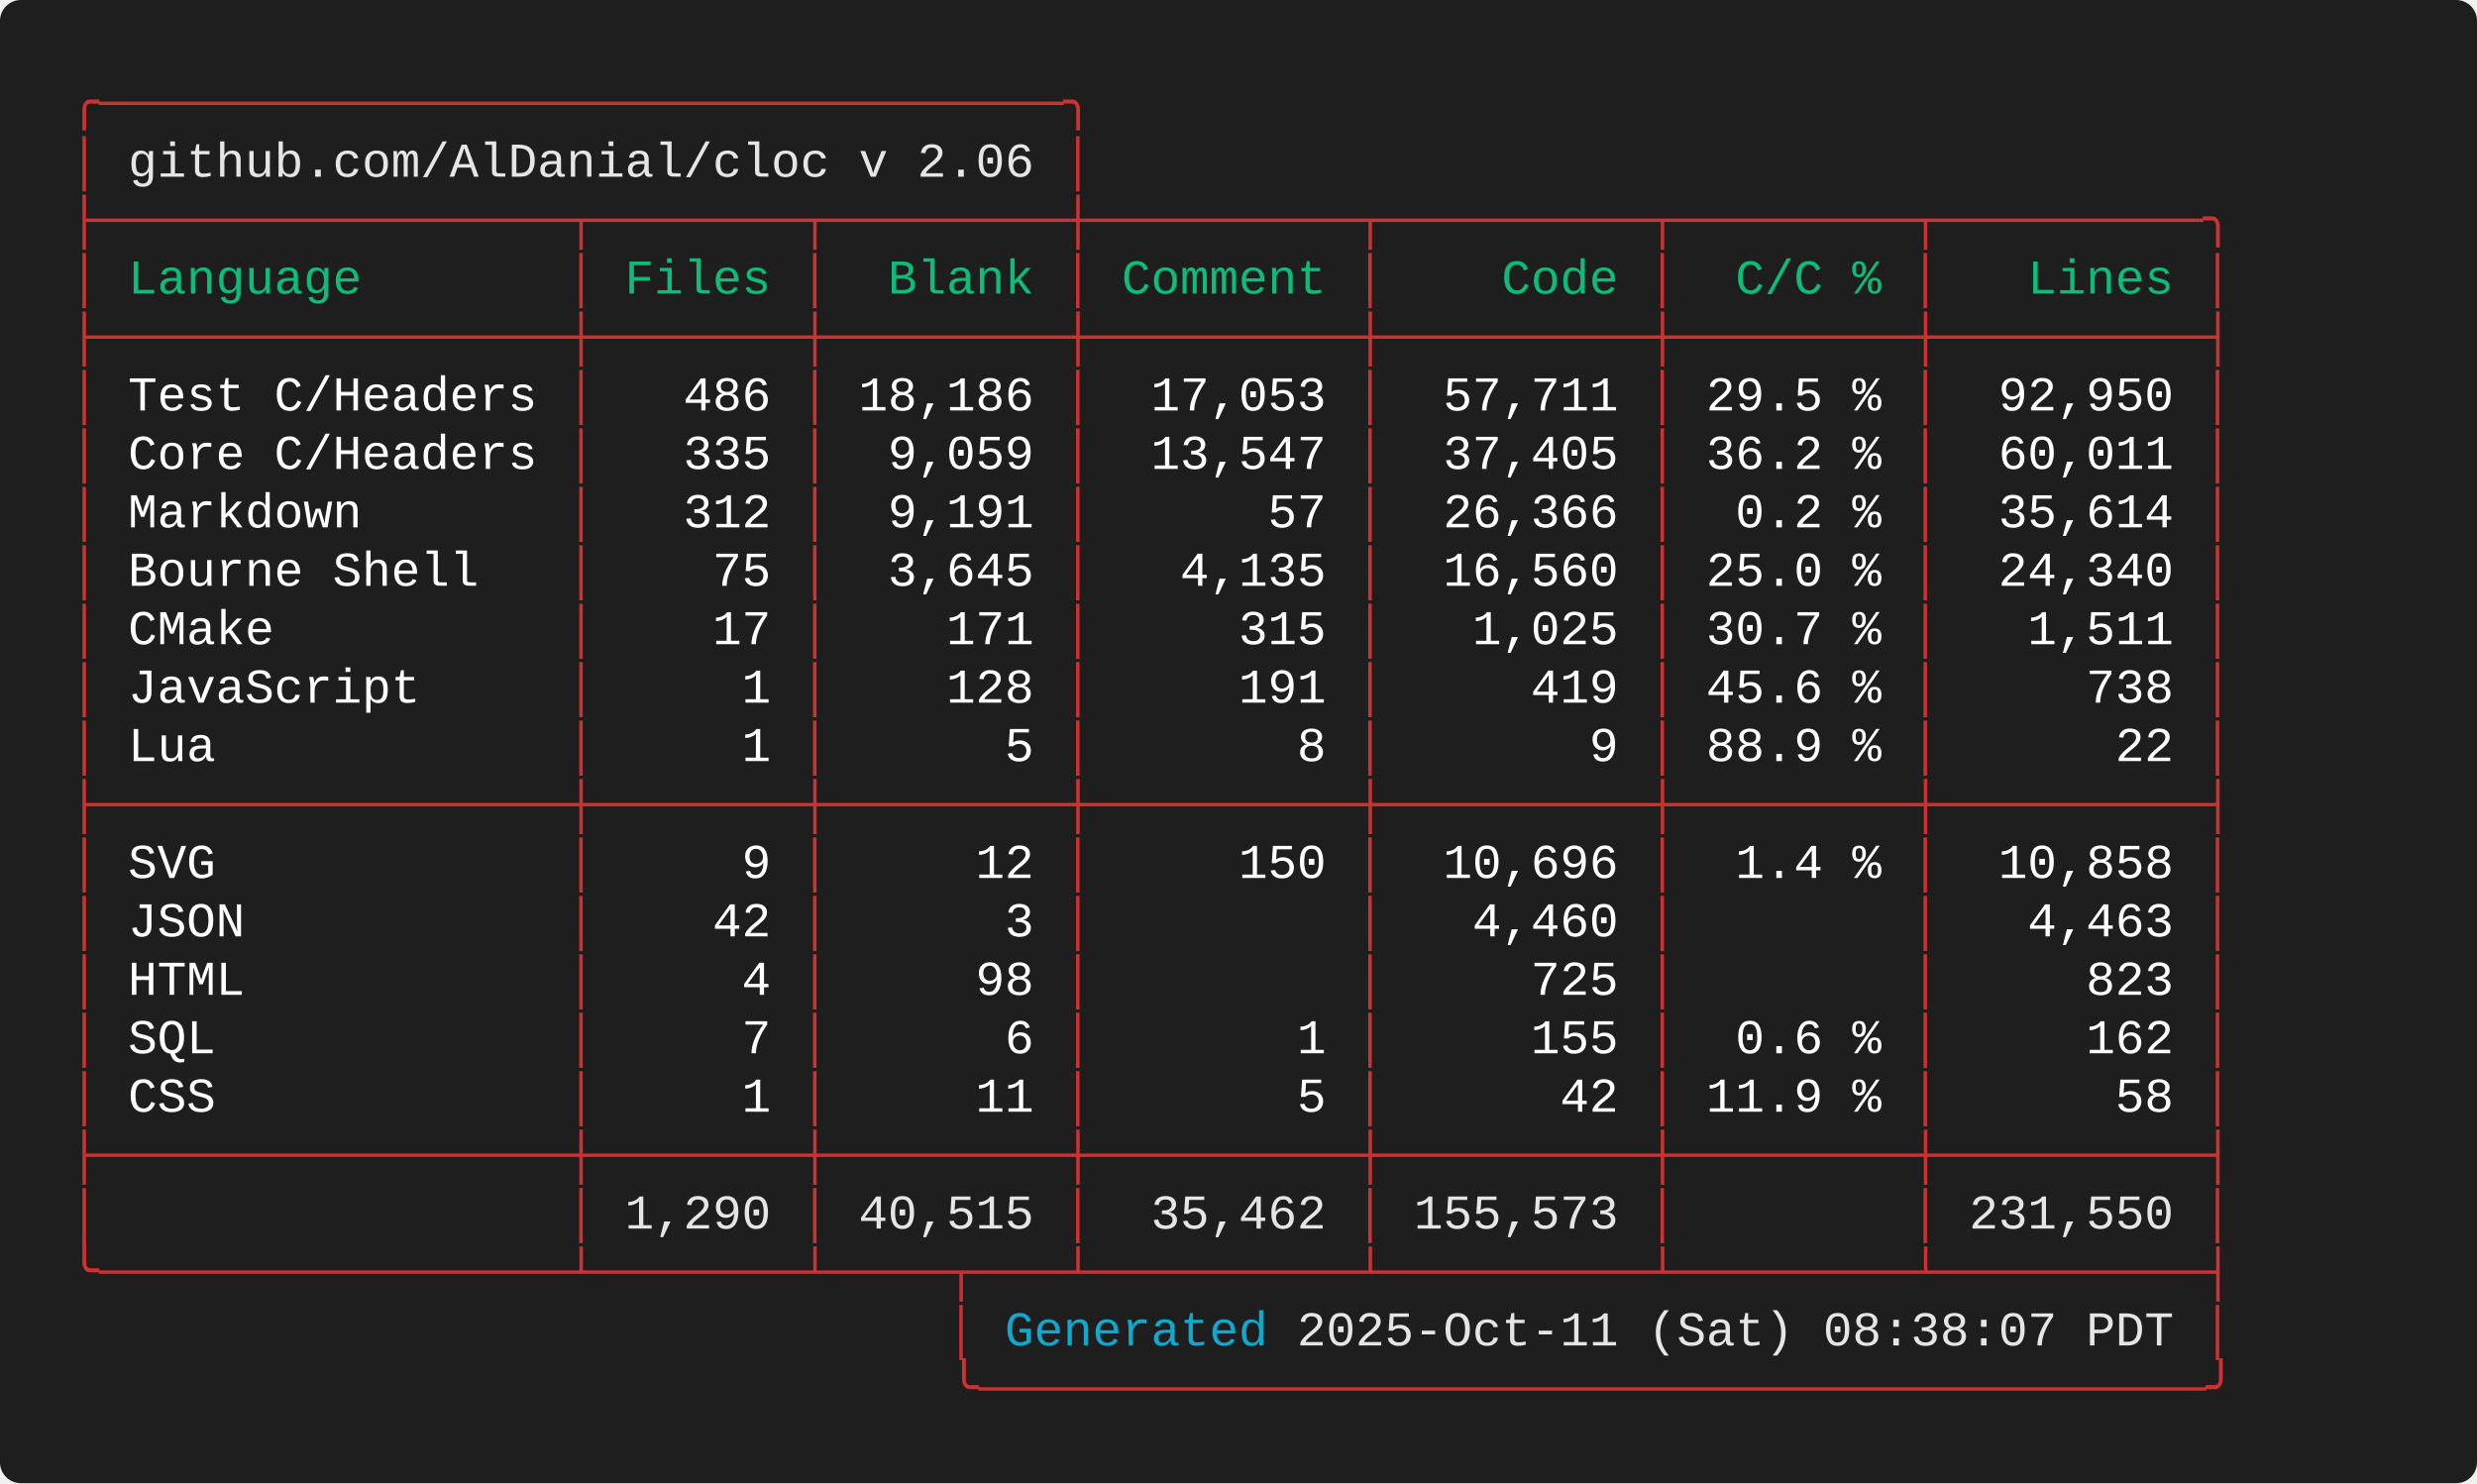
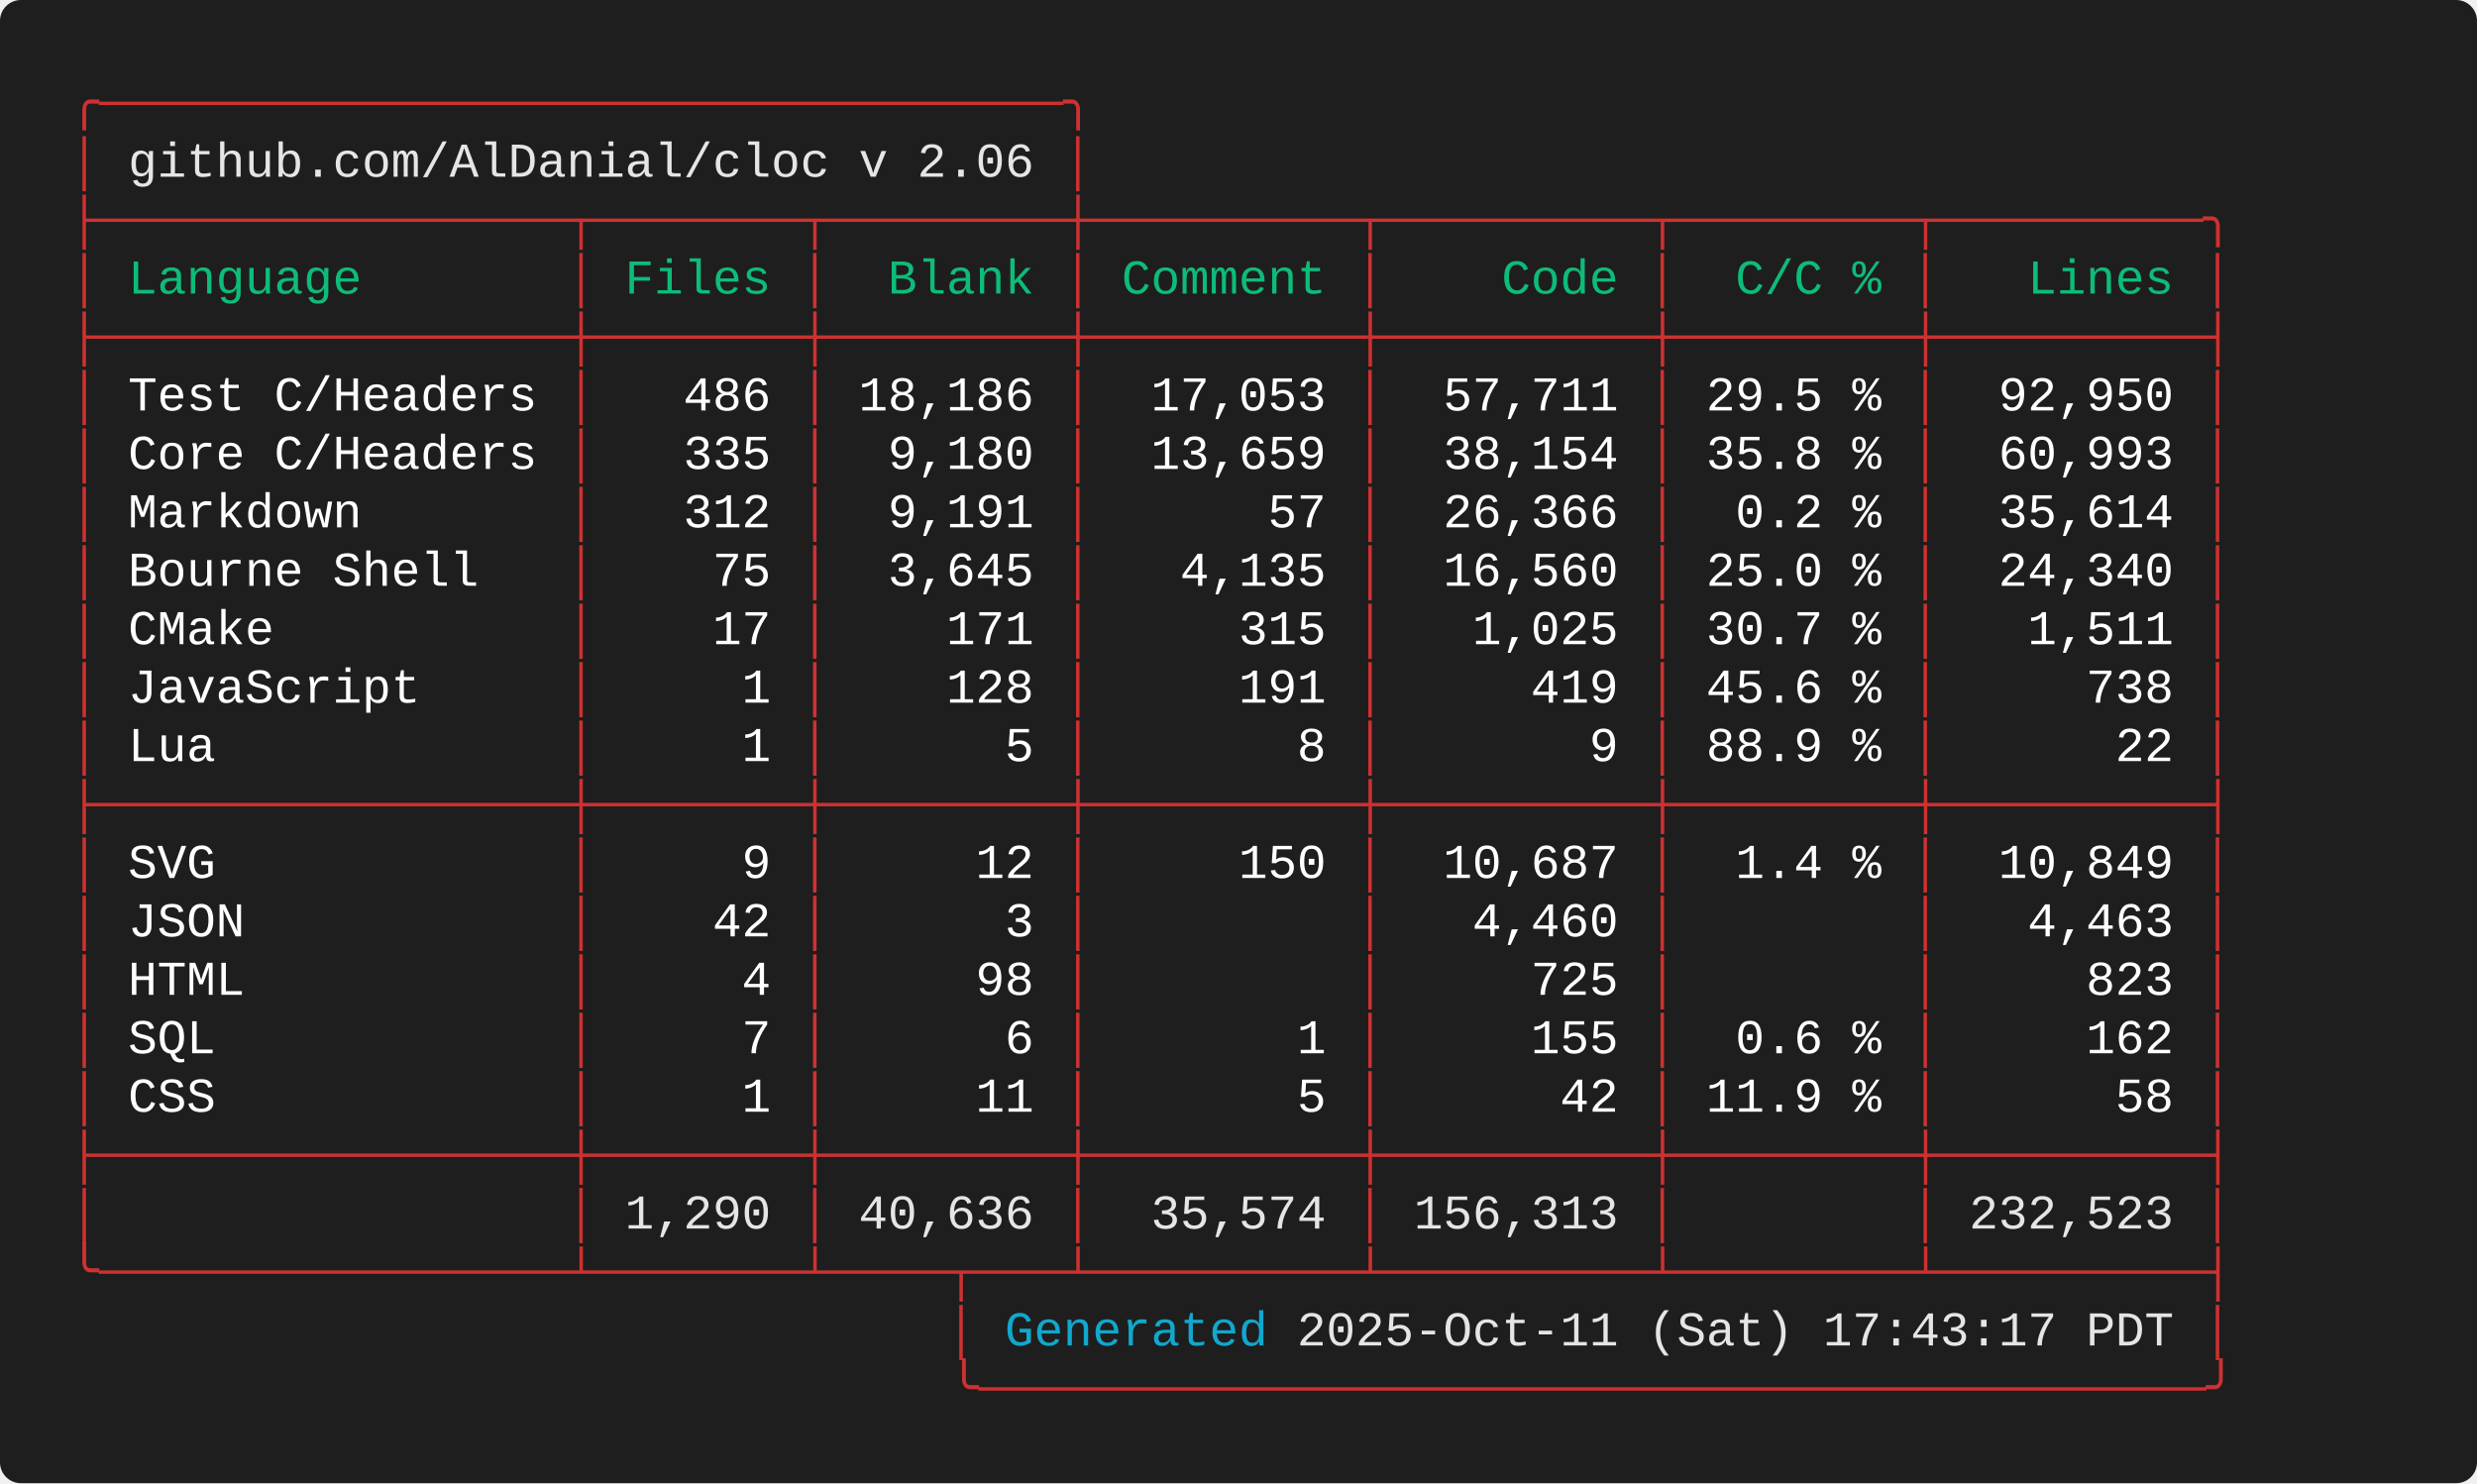
<svg xmlns="http://www.w3.org/2000/svg" width="712.00" height="426.40" viewBox="0 0 712.00 426.40">
  <defs>
    <style type="text/css">.terminal-text { font-family: 'Consolas', 'Consolas', 'Monaco', 'Courier New', monospace; }</style>
  </defs>
  <rect width="100%" height="100%" fill="#1e1e1e" rx="6" />
  <text x="20.00" y="34.00" font-size="14" class="terminal-text" xml:space="preserve" textLength="294.00" lengthAdjust="spacingAndGlyphs" fill="#cd3131">╭─────────────────────────────────╮</text>
  <text x="20.00" y="50.80" font-size="14" class="terminal-text" xml:space="preserve" textLength="16.80" lengthAdjust="spacingAndGlyphs" fill="#cd3131">│ </text>
  <text x="36.80" y="50.80" font-size="14" class="terminal-text" xml:space="preserve" textLength="260.40" lengthAdjust="spacingAndGlyphs" fill="#e5e5e5">github.com/AlDanial/cloc v 2.06</text>
  <text x="297.20" y="50.80" font-size="14" class="terminal-text" xml:space="preserve" textLength="8.40" lengthAdjust="spacingAndGlyphs" fill="#ffffff"> </text>
  <text x="305.60" y="50.80" font-size="14" class="terminal-text" xml:space="preserve" textLength="8.40" lengthAdjust="spacingAndGlyphs" fill="#cd3131">│</text>
  <text x="20.00" y="67.60" font-size="14" class="terminal-text" xml:space="preserve" textLength="621.60" lengthAdjust="spacingAndGlyphs" fill="#cd3131">├────────────────┬───────┬────────┼─────────┬─────────┬────────┬─────────╮</text>
  <text x="20.00" y="84.40" font-size="14" class="terminal-text" xml:space="preserve" textLength="8.40" lengthAdjust="spacingAndGlyphs" fill="#cd3131">│</text>
  <text x="28.40" y="84.40" font-size="14" class="terminal-text" xml:space="preserve" textLength="134.40" lengthAdjust="spacingAndGlyphs" fill="#0dbc79"> Language       </text>
  <text x="162.80" y="84.40" font-size="14" class="terminal-text" xml:space="preserve" textLength="8.40" lengthAdjust="spacingAndGlyphs" fill="#cd3131">│</text>
  <text x="171.20" y="84.40" font-size="14" class="terminal-text" xml:space="preserve" textLength="58.80" lengthAdjust="spacingAndGlyphs" fill="#0dbc79"> Files </text>
  <text x="230.00" y="84.40" font-size="14" class="terminal-text" xml:space="preserve" textLength="8.40" lengthAdjust="spacingAndGlyphs" fill="#cd3131">│</text>
  <text x="238.40" y="84.40" font-size="14" class="terminal-text" xml:space="preserve" textLength="67.20" lengthAdjust="spacingAndGlyphs" fill="#0dbc79">  Blank </text>
  <text x="305.60" y="84.40" font-size="14" class="terminal-text" xml:space="preserve" textLength="8.40" lengthAdjust="spacingAndGlyphs" fill="#cd3131">│</text>
  <text x="314.00" y="84.40" font-size="14" class="terminal-text" xml:space="preserve" textLength="75.60" lengthAdjust="spacingAndGlyphs" fill="#0dbc79"> Comment </text>
  <text x="389.60" y="84.40" font-size="14" class="terminal-text" xml:space="preserve" textLength="8.40" lengthAdjust="spacingAndGlyphs" fill="#cd3131">│</text>
  <text x="398.00" y="84.40" font-size="14" class="terminal-text" xml:space="preserve" textLength="75.60" lengthAdjust="spacingAndGlyphs" fill="#0dbc79">    Code </text>
  <text x="473.60" y="84.40" font-size="14" class="terminal-text" xml:space="preserve" textLength="8.40" lengthAdjust="spacingAndGlyphs" fill="#cd3131">│</text>
  <text x="482.00" y="84.40" font-size="14" class="terminal-text" xml:space="preserve" textLength="67.20" lengthAdjust="spacingAndGlyphs" fill="#0dbc79">  C/C % </text>
  <text x="549.20" y="84.40" font-size="14" class="terminal-text" xml:space="preserve" textLength="8.40" lengthAdjust="spacingAndGlyphs" fill="#cd3131">│</text>
  <text x="557.60" y="84.40" font-size="14" class="terminal-text" xml:space="preserve" textLength="75.60" lengthAdjust="spacingAndGlyphs" fill="#0dbc79">   Lines </text>
  <text x="633.20" y="84.40" font-size="14" class="terminal-text" xml:space="preserve" textLength="8.40" lengthAdjust="spacingAndGlyphs" fill="#cd3131">│</text>
  <text x="20.00" y="101.20" font-size="14" class="terminal-text" xml:space="preserve" textLength="621.60" lengthAdjust="spacingAndGlyphs" fill="#cd3131">├────────────────┼───────┼────────┼─────────┼─────────┼────────┼─────────┤</text>
  <text x="20.00" y="118.00" font-size="14" class="terminal-text" xml:space="preserve" textLength="8.40" lengthAdjust="spacingAndGlyphs" fill="#cd3131">│</text>
  <text x="28.40" y="118.00" font-size="14" class="terminal-text" xml:space="preserve" textLength="134.40" lengthAdjust="spacingAndGlyphs" fill="#ffffff"> Test C/Headers </text>
  <text x="162.80" y="118.00" font-size="14" class="terminal-text" xml:space="preserve" textLength="8.40" lengthAdjust="spacingAndGlyphs" fill="#cd3131">│</text>
  <text x="171.20" y="118.00" font-size="14" class="terminal-text" xml:space="preserve" textLength="58.80" lengthAdjust="spacingAndGlyphs" fill="#ffffff">   486 </text>
  <text x="230.00" y="118.00" font-size="14" class="terminal-text" xml:space="preserve" textLength="8.40" lengthAdjust="spacingAndGlyphs" fill="#cd3131">│</text>
  <text x="238.40" y="118.00" font-size="14" class="terminal-text" xml:space="preserve" textLength="67.20" lengthAdjust="spacingAndGlyphs" fill="#ffffff"> 18,186 </text>
  <text x="305.60" y="118.00" font-size="14" class="terminal-text" xml:space="preserve" textLength="8.40" lengthAdjust="spacingAndGlyphs" fill="#cd3131">│</text>
  <text x="314.00" y="118.00" font-size="14" class="terminal-text" xml:space="preserve" textLength="75.60" lengthAdjust="spacingAndGlyphs" fill="#ffffff">  17,053 </text>
  <text x="389.60" y="118.00" font-size="14" class="terminal-text" xml:space="preserve" textLength="8.40" lengthAdjust="spacingAndGlyphs" fill="#cd3131">│</text>
  <text x="398.00" y="118.00" font-size="14" class="terminal-text" xml:space="preserve" textLength="75.60" lengthAdjust="spacingAndGlyphs" fill="#ffffff">  57,711 </text>
  <text x="473.60" y="118.00" font-size="14" class="terminal-text" xml:space="preserve" textLength="8.40" lengthAdjust="spacingAndGlyphs" fill="#cd3131">│</text>
  <text x="482.00" y="118.00" font-size="14" class="terminal-text" xml:space="preserve" textLength="67.20" lengthAdjust="spacingAndGlyphs" fill="#ffffff"> 29.5 % </text>
  <text x="549.20" y="118.00" font-size="14" class="terminal-text" xml:space="preserve" textLength="8.40" lengthAdjust="spacingAndGlyphs" fill="#cd3131">│</text>
  <text x="557.60" y="118.00" font-size="14" class="terminal-text" xml:space="preserve" textLength="75.60" lengthAdjust="spacingAndGlyphs" fill="#ffffff">  92,950 </text>
  <text x="633.20" y="118.00" font-size="14" class="terminal-text" xml:space="preserve" textLength="8.40" lengthAdjust="spacingAndGlyphs" fill="#cd3131">│</text>
  <text x="20.00" y="134.80" font-size="14" class="terminal-text" xml:space="preserve" textLength="8.40" lengthAdjust="spacingAndGlyphs" fill="#cd3131">│</text>
  <text x="28.40" y="134.80" font-size="14" class="terminal-text" xml:space="preserve" textLength="134.40" lengthAdjust="spacingAndGlyphs" fill="#ffffff"> Core C/Headers </text>
  <text x="162.80" y="134.80" font-size="14" class="terminal-text" xml:space="preserve" textLength="8.40" lengthAdjust="spacingAndGlyphs" fill="#cd3131">│</text>
  <text x="171.20" y="134.80" font-size="14" class="terminal-text" xml:space="preserve" textLength="58.80" lengthAdjust="spacingAndGlyphs" fill="#ffffff">   335 </text>
  <text x="230.00" y="134.80" font-size="14" class="terminal-text" xml:space="preserve" textLength="8.40" lengthAdjust="spacingAndGlyphs" fill="#cd3131">│</text>
-   <text x="238.40" y="134.80" font-size="14" class="terminal-text" xml:space="preserve" textLength="67.20" lengthAdjust="spacingAndGlyphs" fill="#ffffff">  9,059 </text>
+   <text x="238.40" y="134.80" font-size="14" class="terminal-text" xml:space="preserve" textLength="67.20" lengthAdjust="spacingAndGlyphs" fill="#ffffff">  9,180 </text>
  <text x="305.60" y="134.80" font-size="14" class="terminal-text" xml:space="preserve" textLength="8.40" lengthAdjust="spacingAndGlyphs" fill="#cd3131">│</text>
-   <text x="314.00" y="134.80" font-size="14" class="terminal-text" xml:space="preserve" textLength="75.60" lengthAdjust="spacingAndGlyphs" fill="#ffffff">  13,547 </text>
+   <text x="314.00" y="134.80" font-size="14" class="terminal-text" xml:space="preserve" textLength="75.60" lengthAdjust="spacingAndGlyphs" fill="#ffffff">  13,659 </text>
  <text x="389.60" y="134.80" font-size="14" class="terminal-text" xml:space="preserve" textLength="8.40" lengthAdjust="spacingAndGlyphs" fill="#cd3131">│</text>
-   <text x="398.00" y="134.80" font-size="14" class="terminal-text" xml:space="preserve" textLength="75.60" lengthAdjust="spacingAndGlyphs" fill="#ffffff">  37,405 </text>
+   <text x="398.00" y="134.80" font-size="14" class="terminal-text" xml:space="preserve" textLength="75.60" lengthAdjust="spacingAndGlyphs" fill="#ffffff">  38,154 </text>
  <text x="473.60" y="134.80" font-size="14" class="terminal-text" xml:space="preserve" textLength="8.40" lengthAdjust="spacingAndGlyphs" fill="#cd3131">│</text>
-   <text x="482.00" y="134.80" font-size="14" class="terminal-text" xml:space="preserve" textLength="67.20" lengthAdjust="spacingAndGlyphs" fill="#ffffff"> 36.2 % </text>
+   <text x="482.00" y="134.80" font-size="14" class="terminal-text" xml:space="preserve" textLength="67.20" lengthAdjust="spacingAndGlyphs" fill="#ffffff"> 35.8 % </text>
  <text x="549.20" y="134.80" font-size="14" class="terminal-text" xml:space="preserve" textLength="8.40" lengthAdjust="spacingAndGlyphs" fill="#cd3131">│</text>
-   <text x="557.60" y="134.80" font-size="14" class="terminal-text" xml:space="preserve" textLength="75.60" lengthAdjust="spacingAndGlyphs" fill="#ffffff">  60,011 </text>
+   <text x="557.60" y="134.80" font-size="14" class="terminal-text" xml:space="preserve" textLength="75.60" lengthAdjust="spacingAndGlyphs" fill="#ffffff">  60,993 </text>
  <text x="633.20" y="134.80" font-size="14" class="terminal-text" xml:space="preserve" textLength="8.40" lengthAdjust="spacingAndGlyphs" fill="#cd3131">│</text>
  <text x="20.00" y="151.60" font-size="14" class="terminal-text" xml:space="preserve" textLength="8.40" lengthAdjust="spacingAndGlyphs" fill="#cd3131">│</text>
  <text x="28.40" y="151.60" font-size="14" class="terminal-text" xml:space="preserve" textLength="134.40" lengthAdjust="spacingAndGlyphs" fill="#ffffff"> Markdown       </text>
  <text x="162.80" y="151.60" font-size="14" class="terminal-text" xml:space="preserve" textLength="8.40" lengthAdjust="spacingAndGlyphs" fill="#cd3131">│</text>
  <text x="171.20" y="151.60" font-size="14" class="terminal-text" xml:space="preserve" textLength="58.80" lengthAdjust="spacingAndGlyphs" fill="#ffffff">   312 </text>
  <text x="230.00" y="151.60" font-size="14" class="terminal-text" xml:space="preserve" textLength="8.40" lengthAdjust="spacingAndGlyphs" fill="#cd3131">│</text>
  <text x="238.40" y="151.60" font-size="14" class="terminal-text" xml:space="preserve" textLength="67.20" lengthAdjust="spacingAndGlyphs" fill="#ffffff">  9,191 </text>
  <text x="305.60" y="151.60" font-size="14" class="terminal-text" xml:space="preserve" textLength="8.40" lengthAdjust="spacingAndGlyphs" fill="#cd3131">│</text>
  <text x="314.00" y="151.60" font-size="14" class="terminal-text" xml:space="preserve" textLength="75.60" lengthAdjust="spacingAndGlyphs" fill="#ffffff">      57 </text>
  <text x="389.60" y="151.60" font-size="14" class="terminal-text" xml:space="preserve" textLength="8.40" lengthAdjust="spacingAndGlyphs" fill="#cd3131">│</text>
  <text x="398.00" y="151.60" font-size="14" class="terminal-text" xml:space="preserve" textLength="75.60" lengthAdjust="spacingAndGlyphs" fill="#ffffff">  26,366 </text>
  <text x="473.60" y="151.60" font-size="14" class="terminal-text" xml:space="preserve" textLength="8.40" lengthAdjust="spacingAndGlyphs" fill="#cd3131">│</text>
  <text x="482.00" y="151.60" font-size="14" class="terminal-text" xml:space="preserve" textLength="67.20" lengthAdjust="spacingAndGlyphs" fill="#ffffff">  0.2 % </text>
  <text x="549.20" y="151.60" font-size="14" class="terminal-text" xml:space="preserve" textLength="8.40" lengthAdjust="spacingAndGlyphs" fill="#cd3131">│</text>
  <text x="557.60" y="151.60" font-size="14" class="terminal-text" xml:space="preserve" textLength="75.60" lengthAdjust="spacingAndGlyphs" fill="#ffffff">  35,614 </text>
  <text x="633.20" y="151.60" font-size="14" class="terminal-text" xml:space="preserve" textLength="8.40" lengthAdjust="spacingAndGlyphs" fill="#cd3131">│</text>
  <text x="20.00" y="168.40" font-size="14" class="terminal-text" xml:space="preserve" textLength="8.40" lengthAdjust="spacingAndGlyphs" fill="#cd3131">│</text>
  <text x="28.40" y="168.40" font-size="14" class="terminal-text" xml:space="preserve" textLength="134.40" lengthAdjust="spacingAndGlyphs" fill="#ffffff"> Bourne Shell   </text>
  <text x="162.80" y="168.40" font-size="14" class="terminal-text" xml:space="preserve" textLength="8.40" lengthAdjust="spacingAndGlyphs" fill="#cd3131">│</text>
  <text x="171.20" y="168.40" font-size="14" class="terminal-text" xml:space="preserve" textLength="58.80" lengthAdjust="spacingAndGlyphs" fill="#ffffff">    75 </text>
  <text x="230.00" y="168.40" font-size="14" class="terminal-text" xml:space="preserve" textLength="8.40" lengthAdjust="spacingAndGlyphs" fill="#cd3131">│</text>
  <text x="238.40" y="168.40" font-size="14" class="terminal-text" xml:space="preserve" textLength="67.20" lengthAdjust="spacingAndGlyphs" fill="#ffffff">  3,645 </text>
  <text x="305.60" y="168.40" font-size="14" class="terminal-text" xml:space="preserve" textLength="8.40" lengthAdjust="spacingAndGlyphs" fill="#cd3131">│</text>
  <text x="314.00" y="168.40" font-size="14" class="terminal-text" xml:space="preserve" textLength="75.60" lengthAdjust="spacingAndGlyphs" fill="#ffffff">   4,135 </text>
  <text x="389.60" y="168.40" font-size="14" class="terminal-text" xml:space="preserve" textLength="8.40" lengthAdjust="spacingAndGlyphs" fill="#cd3131">│</text>
  <text x="398.00" y="168.40" font-size="14" class="terminal-text" xml:space="preserve" textLength="75.60" lengthAdjust="spacingAndGlyphs" fill="#ffffff">  16,560 </text>
  <text x="473.60" y="168.40" font-size="14" class="terminal-text" xml:space="preserve" textLength="8.40" lengthAdjust="spacingAndGlyphs" fill="#cd3131">│</text>
  <text x="482.00" y="168.40" font-size="14" class="terminal-text" xml:space="preserve" textLength="67.20" lengthAdjust="spacingAndGlyphs" fill="#ffffff"> 25.0 % </text>
  <text x="549.20" y="168.40" font-size="14" class="terminal-text" xml:space="preserve" textLength="8.40" lengthAdjust="spacingAndGlyphs" fill="#cd3131">│</text>
  <text x="557.60" y="168.40" font-size="14" class="terminal-text" xml:space="preserve" textLength="75.60" lengthAdjust="spacingAndGlyphs" fill="#ffffff">  24,340 </text>
  <text x="633.20" y="168.40" font-size="14" class="terminal-text" xml:space="preserve" textLength="8.40" lengthAdjust="spacingAndGlyphs" fill="#cd3131">│</text>
  <text x="20.00" y="185.20" font-size="14" class="terminal-text" xml:space="preserve" textLength="8.40" lengthAdjust="spacingAndGlyphs" fill="#cd3131">│</text>
  <text x="28.40" y="185.20" font-size="14" class="terminal-text" xml:space="preserve" textLength="134.40" lengthAdjust="spacingAndGlyphs" fill="#ffffff"> CMake          </text>
  <text x="162.80" y="185.20" font-size="14" class="terminal-text" xml:space="preserve" textLength="8.40" lengthAdjust="spacingAndGlyphs" fill="#cd3131">│</text>
  <text x="171.20" y="185.20" font-size="14" class="terminal-text" xml:space="preserve" textLength="58.80" lengthAdjust="spacingAndGlyphs" fill="#ffffff">    17 </text>
  <text x="230.00" y="185.20" font-size="14" class="terminal-text" xml:space="preserve" textLength="8.40" lengthAdjust="spacingAndGlyphs" fill="#cd3131">│</text>
  <text x="238.40" y="185.20" font-size="14" class="terminal-text" xml:space="preserve" textLength="67.20" lengthAdjust="spacingAndGlyphs" fill="#ffffff">    171 </text>
  <text x="305.60" y="185.20" font-size="14" class="terminal-text" xml:space="preserve" textLength="8.40" lengthAdjust="spacingAndGlyphs" fill="#cd3131">│</text>
  <text x="314.00" y="185.20" font-size="14" class="terminal-text" xml:space="preserve" textLength="75.60" lengthAdjust="spacingAndGlyphs" fill="#ffffff">     315 </text>
  <text x="389.60" y="185.20" font-size="14" class="terminal-text" xml:space="preserve" textLength="8.40" lengthAdjust="spacingAndGlyphs" fill="#cd3131">│</text>
  <text x="398.00" y="185.20" font-size="14" class="terminal-text" xml:space="preserve" textLength="75.60" lengthAdjust="spacingAndGlyphs" fill="#ffffff">   1,025 </text>
  <text x="473.60" y="185.20" font-size="14" class="terminal-text" xml:space="preserve" textLength="8.40" lengthAdjust="spacingAndGlyphs" fill="#cd3131">│</text>
  <text x="482.00" y="185.20" font-size="14" class="terminal-text" xml:space="preserve" textLength="67.20" lengthAdjust="spacingAndGlyphs" fill="#ffffff"> 30.7 % </text>
  <text x="549.20" y="185.20" font-size="14" class="terminal-text" xml:space="preserve" textLength="8.40" lengthAdjust="spacingAndGlyphs" fill="#cd3131">│</text>
  <text x="557.60" y="185.20" font-size="14" class="terminal-text" xml:space="preserve" textLength="75.60" lengthAdjust="spacingAndGlyphs" fill="#ffffff">   1,511 </text>
  <text x="633.20" y="185.20" font-size="14" class="terminal-text" xml:space="preserve" textLength="8.40" lengthAdjust="spacingAndGlyphs" fill="#cd3131">│</text>
  <text x="20.00" y="202.00" font-size="14" class="terminal-text" xml:space="preserve" textLength="8.40" lengthAdjust="spacingAndGlyphs" fill="#cd3131">│</text>
  <text x="28.40" y="202.00" font-size="14" class="terminal-text" xml:space="preserve" textLength="134.40" lengthAdjust="spacingAndGlyphs" fill="#ffffff"> JavaScript     </text>
  <text x="162.80" y="202.00" font-size="14" class="terminal-text" xml:space="preserve" textLength="8.40" lengthAdjust="spacingAndGlyphs" fill="#cd3131">│</text>
  <text x="171.20" y="202.00" font-size="14" class="terminal-text" xml:space="preserve" textLength="58.80" lengthAdjust="spacingAndGlyphs" fill="#ffffff">     1 </text>
  <text x="230.00" y="202.00" font-size="14" class="terminal-text" xml:space="preserve" textLength="8.40" lengthAdjust="spacingAndGlyphs" fill="#cd3131">│</text>
  <text x="238.40" y="202.00" font-size="14" class="terminal-text" xml:space="preserve" textLength="67.20" lengthAdjust="spacingAndGlyphs" fill="#ffffff">    128 </text>
  <text x="305.60" y="202.00" font-size="14" class="terminal-text" xml:space="preserve" textLength="8.40" lengthAdjust="spacingAndGlyphs" fill="#cd3131">│</text>
  <text x="314.00" y="202.00" font-size="14" class="terminal-text" xml:space="preserve" textLength="75.60" lengthAdjust="spacingAndGlyphs" fill="#ffffff">     191 </text>
  <text x="389.60" y="202.00" font-size="14" class="terminal-text" xml:space="preserve" textLength="8.40" lengthAdjust="spacingAndGlyphs" fill="#cd3131">│</text>
  <text x="398.00" y="202.00" font-size="14" class="terminal-text" xml:space="preserve" textLength="75.60" lengthAdjust="spacingAndGlyphs" fill="#ffffff">     419 </text>
  <text x="473.60" y="202.00" font-size="14" class="terminal-text" xml:space="preserve" textLength="8.40" lengthAdjust="spacingAndGlyphs" fill="#cd3131">│</text>
  <text x="482.00" y="202.00" font-size="14" class="terminal-text" xml:space="preserve" textLength="67.20" lengthAdjust="spacingAndGlyphs" fill="#ffffff"> 45.6 % </text>
  <text x="549.20" y="202.00" font-size="14" class="terminal-text" xml:space="preserve" textLength="8.40" lengthAdjust="spacingAndGlyphs" fill="#cd3131">│</text>
  <text x="557.60" y="202.00" font-size="14" class="terminal-text" xml:space="preserve" textLength="75.60" lengthAdjust="spacingAndGlyphs" fill="#ffffff">     738 </text>
  <text x="633.20" y="202.00" font-size="14" class="terminal-text" xml:space="preserve" textLength="8.40" lengthAdjust="spacingAndGlyphs" fill="#cd3131">│</text>
  <text x="20.00" y="218.80" font-size="14" class="terminal-text" xml:space="preserve" textLength="8.40" lengthAdjust="spacingAndGlyphs" fill="#cd3131">│</text>
  <text x="28.40" y="218.80" font-size="14" class="terminal-text" xml:space="preserve" textLength="134.40" lengthAdjust="spacingAndGlyphs" fill="#ffffff"> Lua            </text>
  <text x="162.80" y="218.80" font-size="14" class="terminal-text" xml:space="preserve" textLength="8.40" lengthAdjust="spacingAndGlyphs" fill="#cd3131">│</text>
  <text x="171.20" y="218.80" font-size="14" class="terminal-text" xml:space="preserve" textLength="58.80" lengthAdjust="spacingAndGlyphs" fill="#ffffff">     1 </text>
  <text x="230.00" y="218.80" font-size="14" class="terminal-text" xml:space="preserve" textLength="8.40" lengthAdjust="spacingAndGlyphs" fill="#cd3131">│</text>
  <text x="238.40" y="218.80" font-size="14" class="terminal-text" xml:space="preserve" textLength="67.20" lengthAdjust="spacingAndGlyphs" fill="#ffffff">      5 </text>
  <text x="305.60" y="218.80" font-size="14" class="terminal-text" xml:space="preserve" textLength="8.40" lengthAdjust="spacingAndGlyphs" fill="#cd3131">│</text>
  <text x="314.00" y="218.80" font-size="14" class="terminal-text" xml:space="preserve" textLength="75.60" lengthAdjust="spacingAndGlyphs" fill="#ffffff">       8 </text>
  <text x="389.60" y="218.80" font-size="14" class="terminal-text" xml:space="preserve" textLength="8.40" lengthAdjust="spacingAndGlyphs" fill="#cd3131">│</text>
  <text x="398.00" y="218.80" font-size="14" class="terminal-text" xml:space="preserve" textLength="75.60" lengthAdjust="spacingAndGlyphs" fill="#ffffff">       9 </text>
  <text x="473.60" y="218.80" font-size="14" class="terminal-text" xml:space="preserve" textLength="8.40" lengthAdjust="spacingAndGlyphs" fill="#cd3131">│</text>
  <text x="482.00" y="218.80" font-size="14" class="terminal-text" xml:space="preserve" textLength="67.20" lengthAdjust="spacingAndGlyphs" fill="#ffffff"> 88.9 % </text>
  <text x="549.20" y="218.80" font-size="14" class="terminal-text" xml:space="preserve" textLength="8.40" lengthAdjust="spacingAndGlyphs" fill="#cd3131">│</text>
  <text x="557.60" y="218.80" font-size="14" class="terminal-text" xml:space="preserve" textLength="75.60" lengthAdjust="spacingAndGlyphs" fill="#ffffff">      22 </text>
  <text x="633.20" y="218.80" font-size="14" class="terminal-text" xml:space="preserve" textLength="8.40" lengthAdjust="spacingAndGlyphs" fill="#cd3131">│</text>
  <text x="20.00" y="235.60" font-size="14" class="terminal-text" xml:space="preserve" textLength="621.60" lengthAdjust="spacingAndGlyphs" fill="#cd3131">├────────────────┼───────┼────────┼─────────┼─────────┼────────┼─────────┤</text>
  <text x="20.00" y="252.40" font-size="14" class="terminal-text" xml:space="preserve" textLength="8.40" lengthAdjust="spacingAndGlyphs" fill="#cd3131">│</text>
  <text x="28.40" y="252.40" font-size="14" class="terminal-text" xml:space="preserve" textLength="134.40" lengthAdjust="spacingAndGlyphs" fill="#ffffff"> SVG            </text>
  <text x="162.80" y="252.40" font-size="14" class="terminal-text" xml:space="preserve" textLength="8.40" lengthAdjust="spacingAndGlyphs" fill="#cd3131">│</text>
  <text x="171.20" y="252.40" font-size="14" class="terminal-text" xml:space="preserve" textLength="58.80" lengthAdjust="spacingAndGlyphs" fill="#ffffff">     9 </text>
  <text x="230.00" y="252.40" font-size="14" class="terminal-text" xml:space="preserve" textLength="8.40" lengthAdjust="spacingAndGlyphs" fill="#cd3131">│</text>
  <text x="238.40" y="252.40" font-size="14" class="terminal-text" xml:space="preserve" textLength="67.20" lengthAdjust="spacingAndGlyphs" fill="#ffffff">     12 </text>
  <text x="305.60" y="252.40" font-size="14" class="terminal-text" xml:space="preserve" textLength="8.40" lengthAdjust="spacingAndGlyphs" fill="#cd3131">│</text>
  <text x="314.00" y="252.40" font-size="14" class="terminal-text" xml:space="preserve" textLength="75.60" lengthAdjust="spacingAndGlyphs" fill="#ffffff">     150 </text>
  <text x="389.60" y="252.40" font-size="14" class="terminal-text" xml:space="preserve" textLength="8.40" lengthAdjust="spacingAndGlyphs" fill="#cd3131">│</text>
-   <text x="398.00" y="252.40" font-size="14" class="terminal-text" xml:space="preserve" textLength="75.60" lengthAdjust="spacingAndGlyphs" fill="#ffffff">  10,696 </text>
+   <text x="398.00" y="252.40" font-size="14" class="terminal-text" xml:space="preserve" textLength="75.60" lengthAdjust="spacingAndGlyphs" fill="#ffffff">  10,687 </text>
  <text x="473.60" y="252.40" font-size="14" class="terminal-text" xml:space="preserve" textLength="8.40" lengthAdjust="spacingAndGlyphs" fill="#cd3131">│</text>
  <text x="482.00" y="252.40" font-size="14" class="terminal-text" xml:space="preserve" textLength="67.20" lengthAdjust="spacingAndGlyphs" fill="#ffffff">  1.4 % </text>
  <text x="549.20" y="252.40" font-size="14" class="terminal-text" xml:space="preserve" textLength="8.40" lengthAdjust="spacingAndGlyphs" fill="#cd3131">│</text>
-   <text x="557.60" y="252.40" font-size="14" class="terminal-text" xml:space="preserve" textLength="75.60" lengthAdjust="spacingAndGlyphs" fill="#ffffff">  10,858 </text>
+   <text x="557.60" y="252.40" font-size="14" class="terminal-text" xml:space="preserve" textLength="75.60" lengthAdjust="spacingAndGlyphs" fill="#ffffff">  10,849 </text>
  <text x="633.20" y="252.40" font-size="14" class="terminal-text" xml:space="preserve" textLength="8.40" lengthAdjust="spacingAndGlyphs" fill="#cd3131">│</text>
  <text x="20.00" y="269.20" font-size="14" class="terminal-text" xml:space="preserve" textLength="8.40" lengthAdjust="spacingAndGlyphs" fill="#cd3131">│</text>
  <text x="28.40" y="269.20" font-size="14" class="terminal-text" xml:space="preserve" textLength="134.40" lengthAdjust="spacingAndGlyphs" fill="#ffffff"> JSON           </text>
  <text x="162.80" y="269.20" font-size="14" class="terminal-text" xml:space="preserve" textLength="8.40" lengthAdjust="spacingAndGlyphs" fill="#cd3131">│</text>
  <text x="171.20" y="269.20" font-size="14" class="terminal-text" xml:space="preserve" textLength="58.80" lengthAdjust="spacingAndGlyphs" fill="#ffffff">    42 </text>
  <text x="230.00" y="269.20" font-size="14" class="terminal-text" xml:space="preserve" textLength="8.40" lengthAdjust="spacingAndGlyphs" fill="#cd3131">│</text>
  <text x="238.40" y="269.20" font-size="14" class="terminal-text" xml:space="preserve" textLength="67.20" lengthAdjust="spacingAndGlyphs" fill="#ffffff">      3 </text>
  <text x="305.60" y="269.20" font-size="14" class="terminal-text" xml:space="preserve" textLength="8.40" lengthAdjust="spacingAndGlyphs" fill="#cd3131">│</text>
  <text x="314.00" y="269.20" font-size="14" class="terminal-text" xml:space="preserve" textLength="75.60" lengthAdjust="spacingAndGlyphs" fill="#ffffff">         </text>
  <text x="389.60" y="269.20" font-size="14" class="terminal-text" xml:space="preserve" textLength="8.40" lengthAdjust="spacingAndGlyphs" fill="#cd3131">│</text>
  <text x="398.00" y="269.20" font-size="14" class="terminal-text" xml:space="preserve" textLength="75.60" lengthAdjust="spacingAndGlyphs" fill="#ffffff">   4,460 </text>
  <text x="473.60" y="269.20" font-size="14" class="terminal-text" xml:space="preserve" textLength="8.40" lengthAdjust="spacingAndGlyphs" fill="#cd3131">│</text>
  <text x="482.00" y="269.20" font-size="14" class="terminal-text" xml:space="preserve" textLength="67.20" lengthAdjust="spacingAndGlyphs" fill="#ffffff">        </text>
  <text x="549.20" y="269.20" font-size="14" class="terminal-text" xml:space="preserve" textLength="8.40" lengthAdjust="spacingAndGlyphs" fill="#cd3131">│</text>
  <text x="557.60" y="269.20" font-size="14" class="terminal-text" xml:space="preserve" textLength="75.60" lengthAdjust="spacingAndGlyphs" fill="#ffffff">   4,463 </text>
  <text x="633.20" y="269.20" font-size="14" class="terminal-text" xml:space="preserve" textLength="8.40" lengthAdjust="spacingAndGlyphs" fill="#cd3131">│</text>
  <text x="20.00" y="286.00" font-size="14" class="terminal-text" xml:space="preserve" textLength="8.40" lengthAdjust="spacingAndGlyphs" fill="#cd3131">│</text>
  <text x="28.40" y="286.00" font-size="14" class="terminal-text" xml:space="preserve" textLength="134.40" lengthAdjust="spacingAndGlyphs" fill="#ffffff"> HTML           </text>
  <text x="162.80" y="286.00" font-size="14" class="terminal-text" xml:space="preserve" textLength="8.40" lengthAdjust="spacingAndGlyphs" fill="#cd3131">│</text>
  <text x="171.20" y="286.00" font-size="14" class="terminal-text" xml:space="preserve" textLength="58.80" lengthAdjust="spacingAndGlyphs" fill="#ffffff">     4 </text>
  <text x="230.00" y="286.00" font-size="14" class="terminal-text" xml:space="preserve" textLength="8.40" lengthAdjust="spacingAndGlyphs" fill="#cd3131">│</text>
  <text x="238.40" y="286.00" font-size="14" class="terminal-text" xml:space="preserve" textLength="67.20" lengthAdjust="spacingAndGlyphs" fill="#ffffff">     98 </text>
  <text x="305.60" y="286.00" font-size="14" class="terminal-text" xml:space="preserve" textLength="8.40" lengthAdjust="spacingAndGlyphs" fill="#cd3131">│</text>
  <text x="314.00" y="286.00" font-size="14" class="terminal-text" xml:space="preserve" textLength="75.60" lengthAdjust="spacingAndGlyphs" fill="#ffffff">         </text>
  <text x="389.60" y="286.00" font-size="14" class="terminal-text" xml:space="preserve" textLength="8.40" lengthAdjust="spacingAndGlyphs" fill="#cd3131">│</text>
  <text x="398.00" y="286.00" font-size="14" class="terminal-text" xml:space="preserve" textLength="75.60" lengthAdjust="spacingAndGlyphs" fill="#ffffff">     725 </text>
  <text x="473.60" y="286.00" font-size="14" class="terminal-text" xml:space="preserve" textLength="8.40" lengthAdjust="spacingAndGlyphs" fill="#cd3131">│</text>
  <text x="482.00" y="286.00" font-size="14" class="terminal-text" xml:space="preserve" textLength="67.20" lengthAdjust="spacingAndGlyphs" fill="#ffffff">        </text>
  <text x="549.20" y="286.00" font-size="14" class="terminal-text" xml:space="preserve" textLength="8.40" lengthAdjust="spacingAndGlyphs" fill="#cd3131">│</text>
  <text x="557.60" y="286.00" font-size="14" class="terminal-text" xml:space="preserve" textLength="75.60" lengthAdjust="spacingAndGlyphs" fill="#ffffff">     823 </text>
  <text x="633.20" y="286.00" font-size="14" class="terminal-text" xml:space="preserve" textLength="8.40" lengthAdjust="spacingAndGlyphs" fill="#cd3131">│</text>
  <text x="20.00" y="302.80" font-size="14" class="terminal-text" xml:space="preserve" textLength="8.40" lengthAdjust="spacingAndGlyphs" fill="#cd3131">│</text>
  <text x="28.40" y="302.80" font-size="14" class="terminal-text" xml:space="preserve" textLength="134.40" lengthAdjust="spacingAndGlyphs" fill="#ffffff"> SQL            </text>
  <text x="162.80" y="302.80" font-size="14" class="terminal-text" xml:space="preserve" textLength="8.40" lengthAdjust="spacingAndGlyphs" fill="#cd3131">│</text>
  <text x="171.20" y="302.80" font-size="14" class="terminal-text" xml:space="preserve" textLength="58.80" lengthAdjust="spacingAndGlyphs" fill="#ffffff">     7 </text>
  <text x="230.00" y="302.80" font-size="14" class="terminal-text" xml:space="preserve" textLength="8.40" lengthAdjust="spacingAndGlyphs" fill="#cd3131">│</text>
  <text x="238.40" y="302.80" font-size="14" class="terminal-text" xml:space="preserve" textLength="67.20" lengthAdjust="spacingAndGlyphs" fill="#ffffff">      6 </text>
  <text x="305.60" y="302.80" font-size="14" class="terminal-text" xml:space="preserve" textLength="8.40" lengthAdjust="spacingAndGlyphs" fill="#cd3131">│</text>
  <text x="314.00" y="302.80" font-size="14" class="terminal-text" xml:space="preserve" textLength="75.60" lengthAdjust="spacingAndGlyphs" fill="#ffffff">       1 </text>
  <text x="389.60" y="302.80" font-size="14" class="terminal-text" xml:space="preserve" textLength="8.40" lengthAdjust="spacingAndGlyphs" fill="#cd3131">│</text>
  <text x="398.00" y="302.80" font-size="14" class="terminal-text" xml:space="preserve" textLength="75.60" lengthAdjust="spacingAndGlyphs" fill="#ffffff">     155 </text>
  <text x="473.60" y="302.80" font-size="14" class="terminal-text" xml:space="preserve" textLength="8.40" lengthAdjust="spacingAndGlyphs" fill="#cd3131">│</text>
  <text x="482.00" y="302.80" font-size="14" class="terminal-text" xml:space="preserve" textLength="67.20" lengthAdjust="spacingAndGlyphs" fill="#ffffff">  0.6 % </text>
  <text x="549.20" y="302.80" font-size="14" class="terminal-text" xml:space="preserve" textLength="8.40" lengthAdjust="spacingAndGlyphs" fill="#cd3131">│</text>
  <text x="557.60" y="302.80" font-size="14" class="terminal-text" xml:space="preserve" textLength="75.60" lengthAdjust="spacingAndGlyphs" fill="#ffffff">     162 </text>
  <text x="633.20" y="302.80" font-size="14" class="terminal-text" xml:space="preserve" textLength="8.40" lengthAdjust="spacingAndGlyphs" fill="#cd3131">│</text>
  <text x="20.00" y="319.60" font-size="14" class="terminal-text" xml:space="preserve" textLength="8.40" lengthAdjust="spacingAndGlyphs" fill="#cd3131">│</text>
  <text x="28.40" y="319.60" font-size="14" class="terminal-text" xml:space="preserve" textLength="134.40" lengthAdjust="spacingAndGlyphs" fill="#ffffff"> CSS            </text>
  <text x="162.80" y="319.60" font-size="14" class="terminal-text" xml:space="preserve" textLength="8.40" lengthAdjust="spacingAndGlyphs" fill="#cd3131">│</text>
  <text x="171.20" y="319.60" font-size="14" class="terminal-text" xml:space="preserve" textLength="58.80" lengthAdjust="spacingAndGlyphs" fill="#ffffff">     1 </text>
  <text x="230.00" y="319.60" font-size="14" class="terminal-text" xml:space="preserve" textLength="8.40" lengthAdjust="spacingAndGlyphs" fill="#cd3131">│</text>
  <text x="238.40" y="319.60" font-size="14" class="terminal-text" xml:space="preserve" textLength="67.20" lengthAdjust="spacingAndGlyphs" fill="#ffffff">     11 </text>
  <text x="305.60" y="319.60" font-size="14" class="terminal-text" xml:space="preserve" textLength="8.40" lengthAdjust="spacingAndGlyphs" fill="#cd3131">│</text>
  <text x="314.00" y="319.60" font-size="14" class="terminal-text" xml:space="preserve" textLength="75.60" lengthAdjust="spacingAndGlyphs" fill="#ffffff">       5 </text>
  <text x="389.60" y="319.60" font-size="14" class="terminal-text" xml:space="preserve" textLength="8.40" lengthAdjust="spacingAndGlyphs" fill="#cd3131">│</text>
  <text x="398.00" y="319.60" font-size="14" class="terminal-text" xml:space="preserve" textLength="75.60" lengthAdjust="spacingAndGlyphs" fill="#ffffff">      42 </text>
  <text x="473.60" y="319.60" font-size="14" class="terminal-text" xml:space="preserve" textLength="8.40" lengthAdjust="spacingAndGlyphs" fill="#cd3131">│</text>
  <text x="482.00" y="319.60" font-size="14" class="terminal-text" xml:space="preserve" textLength="67.20" lengthAdjust="spacingAndGlyphs" fill="#ffffff"> 11.9 % </text>
  <text x="549.20" y="319.60" font-size="14" class="terminal-text" xml:space="preserve" textLength="8.40" lengthAdjust="spacingAndGlyphs" fill="#cd3131">│</text>
  <text x="557.60" y="319.60" font-size="14" class="terminal-text" xml:space="preserve" textLength="75.60" lengthAdjust="spacingAndGlyphs" fill="#ffffff">      58 </text>
  <text x="633.20" y="319.60" font-size="14" class="terminal-text" xml:space="preserve" textLength="8.40" lengthAdjust="spacingAndGlyphs" fill="#cd3131">│</text>
  <text x="20.00" y="336.40" font-size="14" class="terminal-text" xml:space="preserve" textLength="621.60" lengthAdjust="spacingAndGlyphs" fill="#cd3131">├────────────────┼───────┼────────┼─────────┼─────────┼────────┼─────────┤</text>
  <text x="20.00" y="353.20" font-size="14" class="terminal-text" xml:space="preserve" textLength="8.40" lengthAdjust="spacingAndGlyphs" fill="#cd3131">│</text>
  <text x="28.40" y="353.20" font-size="14" class="terminal-text" xml:space="preserve" textLength="134.40" lengthAdjust="spacingAndGlyphs" fill="#e5e5e5">                </text>
  <text x="162.80" y="353.20" font-size="14" class="terminal-text" xml:space="preserve" textLength="8.40" lengthAdjust="spacingAndGlyphs" fill="#cd3131">│</text>
  <text x="171.20" y="353.20" font-size="14" class="terminal-text" xml:space="preserve" textLength="58.80" lengthAdjust="spacingAndGlyphs" fill="#e5e5e5"> 1,290 </text>
  <text x="230.00" y="353.20" font-size="14" class="terminal-text" xml:space="preserve" textLength="8.40" lengthAdjust="spacingAndGlyphs" fill="#cd3131">│</text>
-   <text x="238.40" y="353.20" font-size="14" class="terminal-text" xml:space="preserve" textLength="67.20" lengthAdjust="spacingAndGlyphs" fill="#e5e5e5"> 40,515 </text>
+   <text x="238.40" y="353.20" font-size="14" class="terminal-text" xml:space="preserve" textLength="67.20" lengthAdjust="spacingAndGlyphs" fill="#e5e5e5"> 40,636 </text>
  <text x="305.60" y="353.20" font-size="14" class="terminal-text" xml:space="preserve" textLength="8.40" lengthAdjust="spacingAndGlyphs" fill="#cd3131">│</text>
-   <text x="314.00" y="353.20" font-size="14" class="terminal-text" xml:space="preserve" textLength="75.60" lengthAdjust="spacingAndGlyphs" fill="#e5e5e5">  35,462 </text>
+   <text x="314.00" y="353.20" font-size="14" class="terminal-text" xml:space="preserve" textLength="75.60" lengthAdjust="spacingAndGlyphs" fill="#e5e5e5">  35,574 </text>
  <text x="389.60" y="353.20" font-size="14" class="terminal-text" xml:space="preserve" textLength="8.40" lengthAdjust="spacingAndGlyphs" fill="#cd3131">│</text>
-   <text x="398.00" y="353.20" font-size="14" class="terminal-text" xml:space="preserve" textLength="75.60" lengthAdjust="spacingAndGlyphs" fill="#e5e5e5"> 155,573 </text>
+   <text x="398.00" y="353.20" font-size="14" class="terminal-text" xml:space="preserve" textLength="75.60" lengthAdjust="spacingAndGlyphs" fill="#e5e5e5"> 156,313 </text>
  <text x="473.60" y="353.20" font-size="14" class="terminal-text" xml:space="preserve" textLength="8.40" lengthAdjust="spacingAndGlyphs" fill="#cd3131">│</text>
  <text x="482.00" y="353.20" font-size="14" class="terminal-text" xml:space="preserve" textLength="67.20" lengthAdjust="spacingAndGlyphs" fill="#e5e5e5">        </text>
  <text x="549.20" y="353.20" font-size="14" class="terminal-text" xml:space="preserve" textLength="8.40" lengthAdjust="spacingAndGlyphs" fill="#cd3131">│</text>
-   <text x="557.60" y="353.20" font-size="14" class="terminal-text" xml:space="preserve" textLength="75.60" lengthAdjust="spacingAndGlyphs" fill="#e5e5e5"> 231,550 </text>
+   <text x="557.60" y="353.20" font-size="14" class="terminal-text" xml:space="preserve" textLength="75.60" lengthAdjust="spacingAndGlyphs" fill="#e5e5e5"> 232,523 </text>
  <text x="633.20" y="353.20" font-size="14" class="terminal-text" xml:space="preserve" textLength="8.40" lengthAdjust="spacingAndGlyphs" fill="#cd3131">│</text>
  <text x="20.00" y="370.00" font-size="14" class="terminal-text" xml:space="preserve" textLength="621.60" lengthAdjust="spacingAndGlyphs" fill="#cd3131">╰────────────────┴───────┴────┬───┴─────────┴─────────┴────────┴─────────┤</text>
  <text x="20.00" y="386.80" font-size="14" class="terminal-text" xml:space="preserve" textLength="268.80" lengthAdjust="spacingAndGlyphs" fill="#cd3131">                              │ </text>
  <text x="288.80" y="386.80" font-size="14" class="terminal-text" xml:space="preserve" textLength="75.60" lengthAdjust="spacingAndGlyphs" fill="#11a8cd">Generated</text>
-   <text x="364.40" y="386.80" font-size="14" class="terminal-text" xml:space="preserve" textLength="260.40" lengthAdjust="spacingAndGlyphs" fill="#e5e5e5"> 2025-Oct-11 (Sat) 08:38:07 PDT</text>
+   <text x="364.40" y="386.80" font-size="14" class="terminal-text" xml:space="preserve" textLength="260.40" lengthAdjust="spacingAndGlyphs" fill="#e5e5e5"> 2025-Oct-11 (Sat) 17:43:17 PDT</text>
  <text x="624.80" y="386.80" font-size="14" class="terminal-text" xml:space="preserve" textLength="8.40" lengthAdjust="spacingAndGlyphs" fill="#ffffff"> </text>
  <text x="633.20" y="386.80" font-size="14" class="terminal-text" xml:space="preserve" textLength="8.40" lengthAdjust="spacingAndGlyphs" fill="#cd3131">│</text>
  <text x="20.00" y="403.60" font-size="14" class="terminal-text" xml:space="preserve" textLength="621.60" lengthAdjust="spacingAndGlyphs" fill="#cd3131">                              ╰──────────────────────────────────────────╯</text>
</svg>
